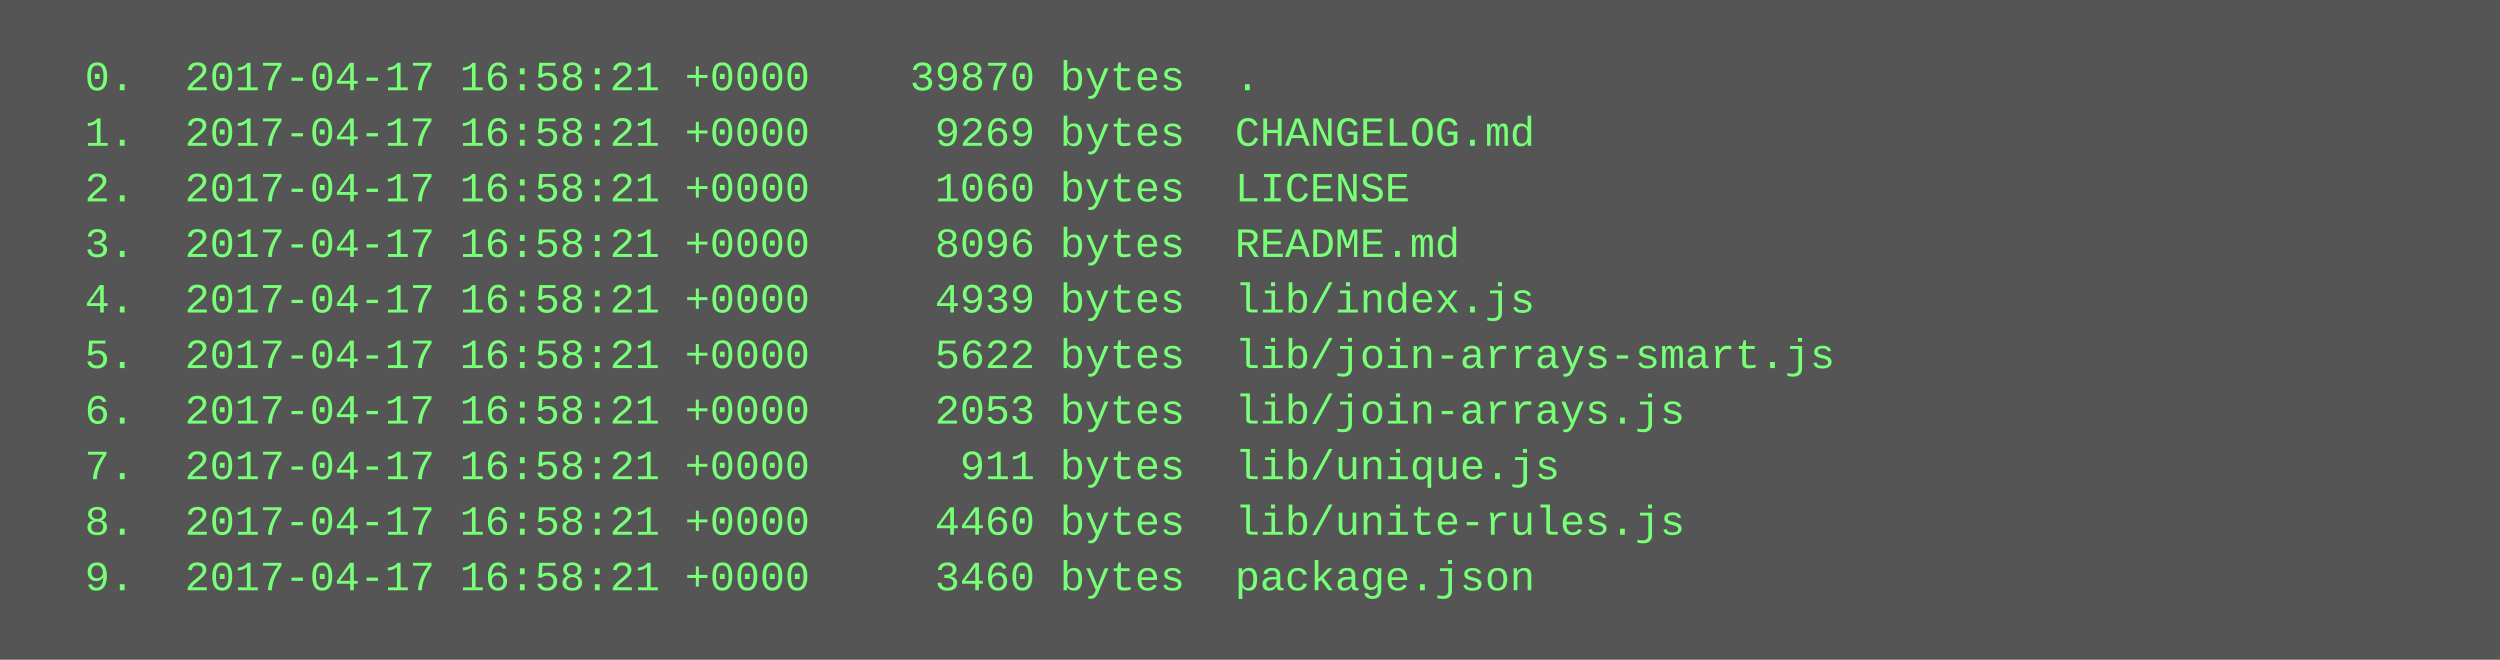
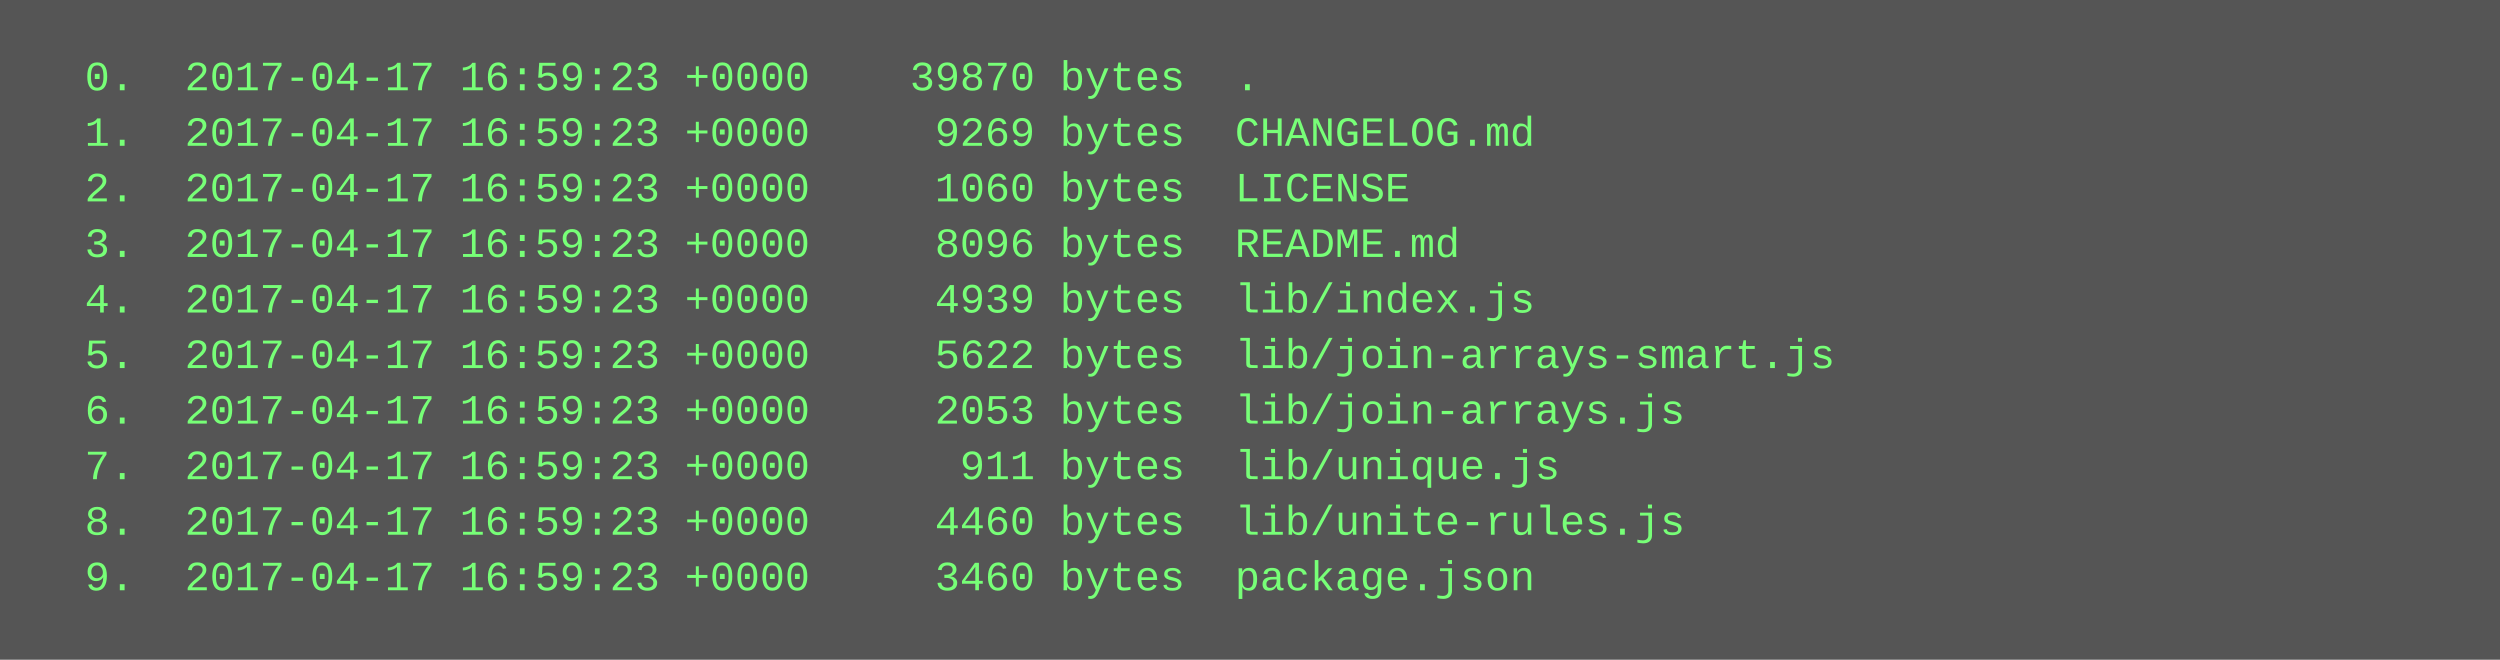
<svg xmlns="http://www.w3.org/2000/svg" height="190" width="720">
  <rect height="190" fill="#555" width="720" />
  <text fill="#7f7" font-family="Courier New" font-size="12" xml:space="preserve">
-     <tspan x="10" y="26">  0.  2017-04-17 16:58:21 +0000    39870 bytes  .</tspan>
-     <tspan x="10" y="42">  1.  2017-04-17 16:58:21 +0000     9269 bytes  CHANGELOG.md</tspan>
-     <tspan x="10" y="58">  2.  2017-04-17 16:58:21 +0000     1060 bytes  LICENSE</tspan>
-     <tspan x="10" y="74">  3.  2017-04-17 16:58:21 +0000     8096 bytes  README.md</tspan>
-     <tspan x="10" y="90">  4.  2017-04-17 16:58:21 +0000     4939 bytes  lib/index.js</tspan>
-     <tspan x="10" y="106">  5.  2017-04-17 16:58:21 +0000     5622 bytes  lib/join-arrays-smart.js</tspan>
-     <tspan x="10" y="122">  6.  2017-04-17 16:58:21 +0000     2053 bytes  lib/join-arrays.js</tspan>
-     <tspan x="10" y="138">  7.  2017-04-17 16:58:21 +0000      911 bytes  lib/unique.js</tspan>
-     <tspan x="10" y="154">  8.  2017-04-17 16:58:21 +0000     4460 bytes  lib/unite-rules.js</tspan>
-     <tspan x="10" y="170">  9.  2017-04-17 16:58:21 +0000     3460 bytes  package.json</tspan>
+     <tspan x="10" y="26">  0.  2017-04-17 16:59:23 +0000    39870 bytes  .</tspan>
+     <tspan x="10" y="42">  1.  2017-04-17 16:59:23 +0000     9269 bytes  CHANGELOG.md</tspan>
+     <tspan x="10" y="58">  2.  2017-04-17 16:59:23 +0000     1060 bytes  LICENSE</tspan>
+     <tspan x="10" y="74">  3.  2017-04-17 16:59:23 +0000     8096 bytes  README.md</tspan>
+     <tspan x="10" y="90">  4.  2017-04-17 16:59:23 +0000     4939 bytes  lib/index.js</tspan>
+     <tspan x="10" y="106">  5.  2017-04-17 16:59:23 +0000     5622 bytes  lib/join-arrays-smart.js</tspan>
+     <tspan x="10" y="122">  6.  2017-04-17 16:59:23 +0000     2053 bytes  lib/join-arrays.js</tspan>
+     <tspan x="10" y="138">  7.  2017-04-17 16:59:23 +0000      911 bytes  lib/unique.js</tspan>
+     <tspan x="10" y="154">  8.  2017-04-17 16:59:23 +0000     4460 bytes  lib/unite-rules.js</tspan>
+     <tspan x="10" y="170">  9.  2017-04-17 16:59:23 +0000     3460 bytes  package.json</tspan>
  </text>
</svg>
